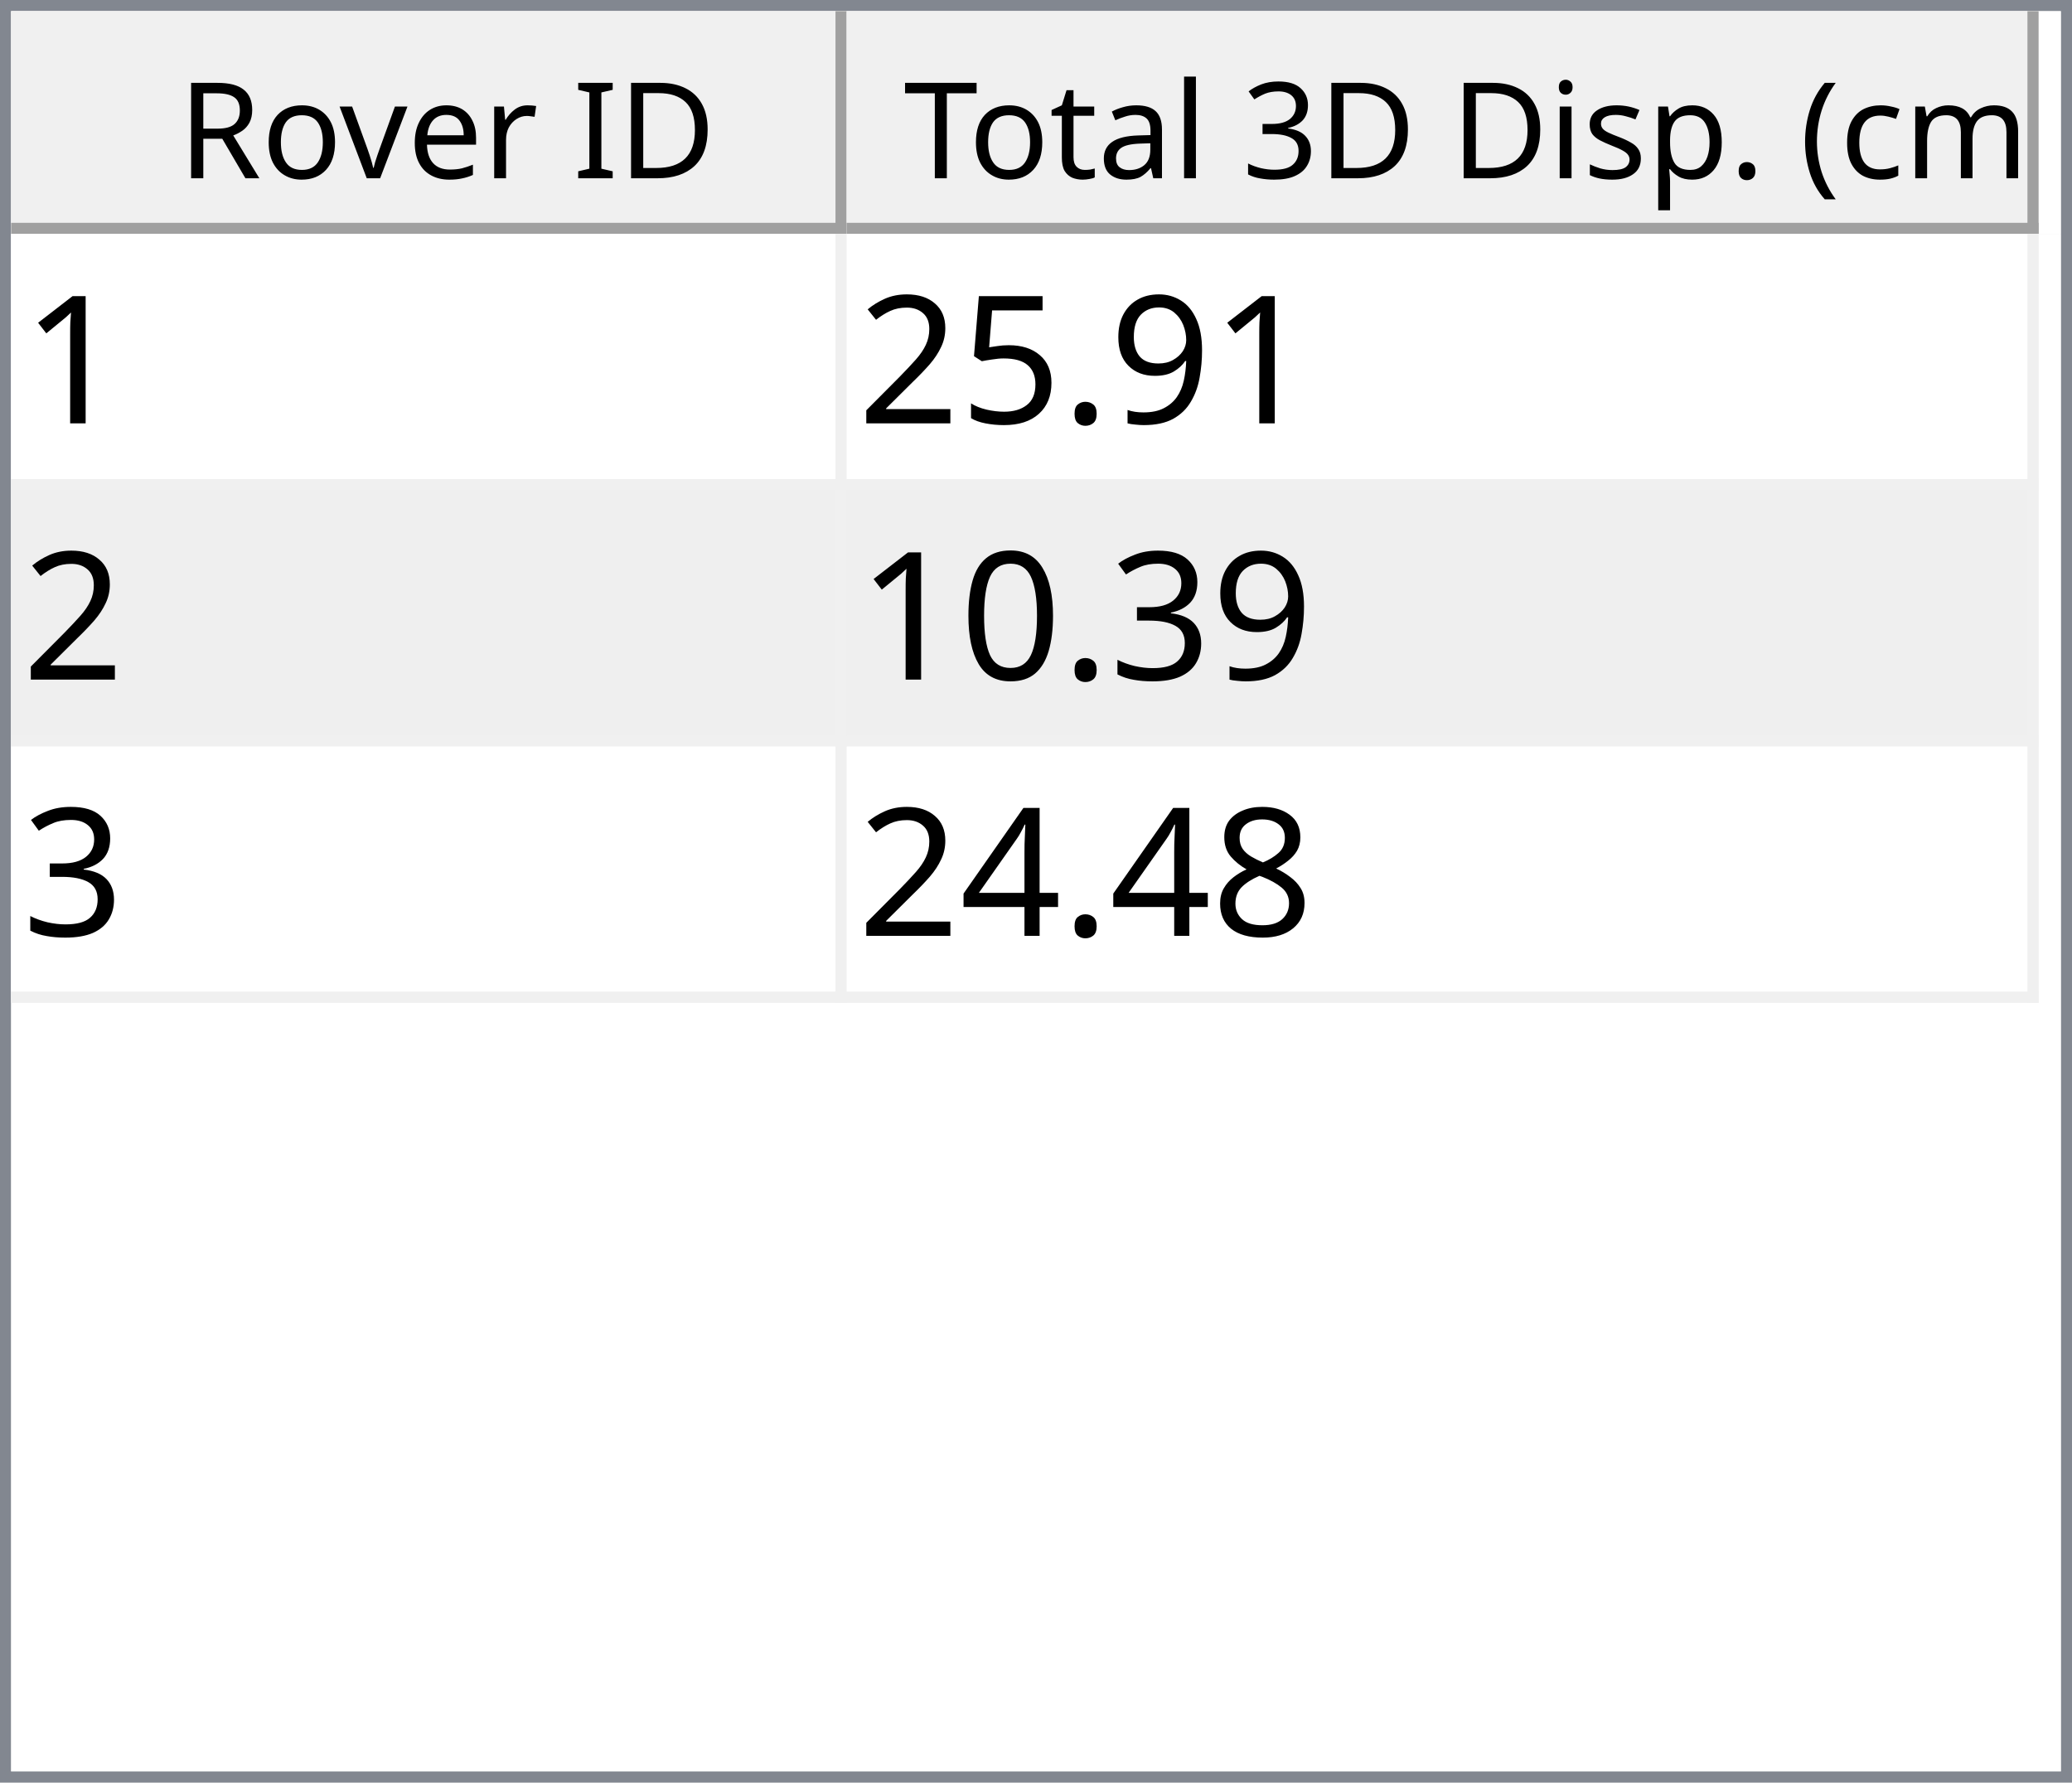
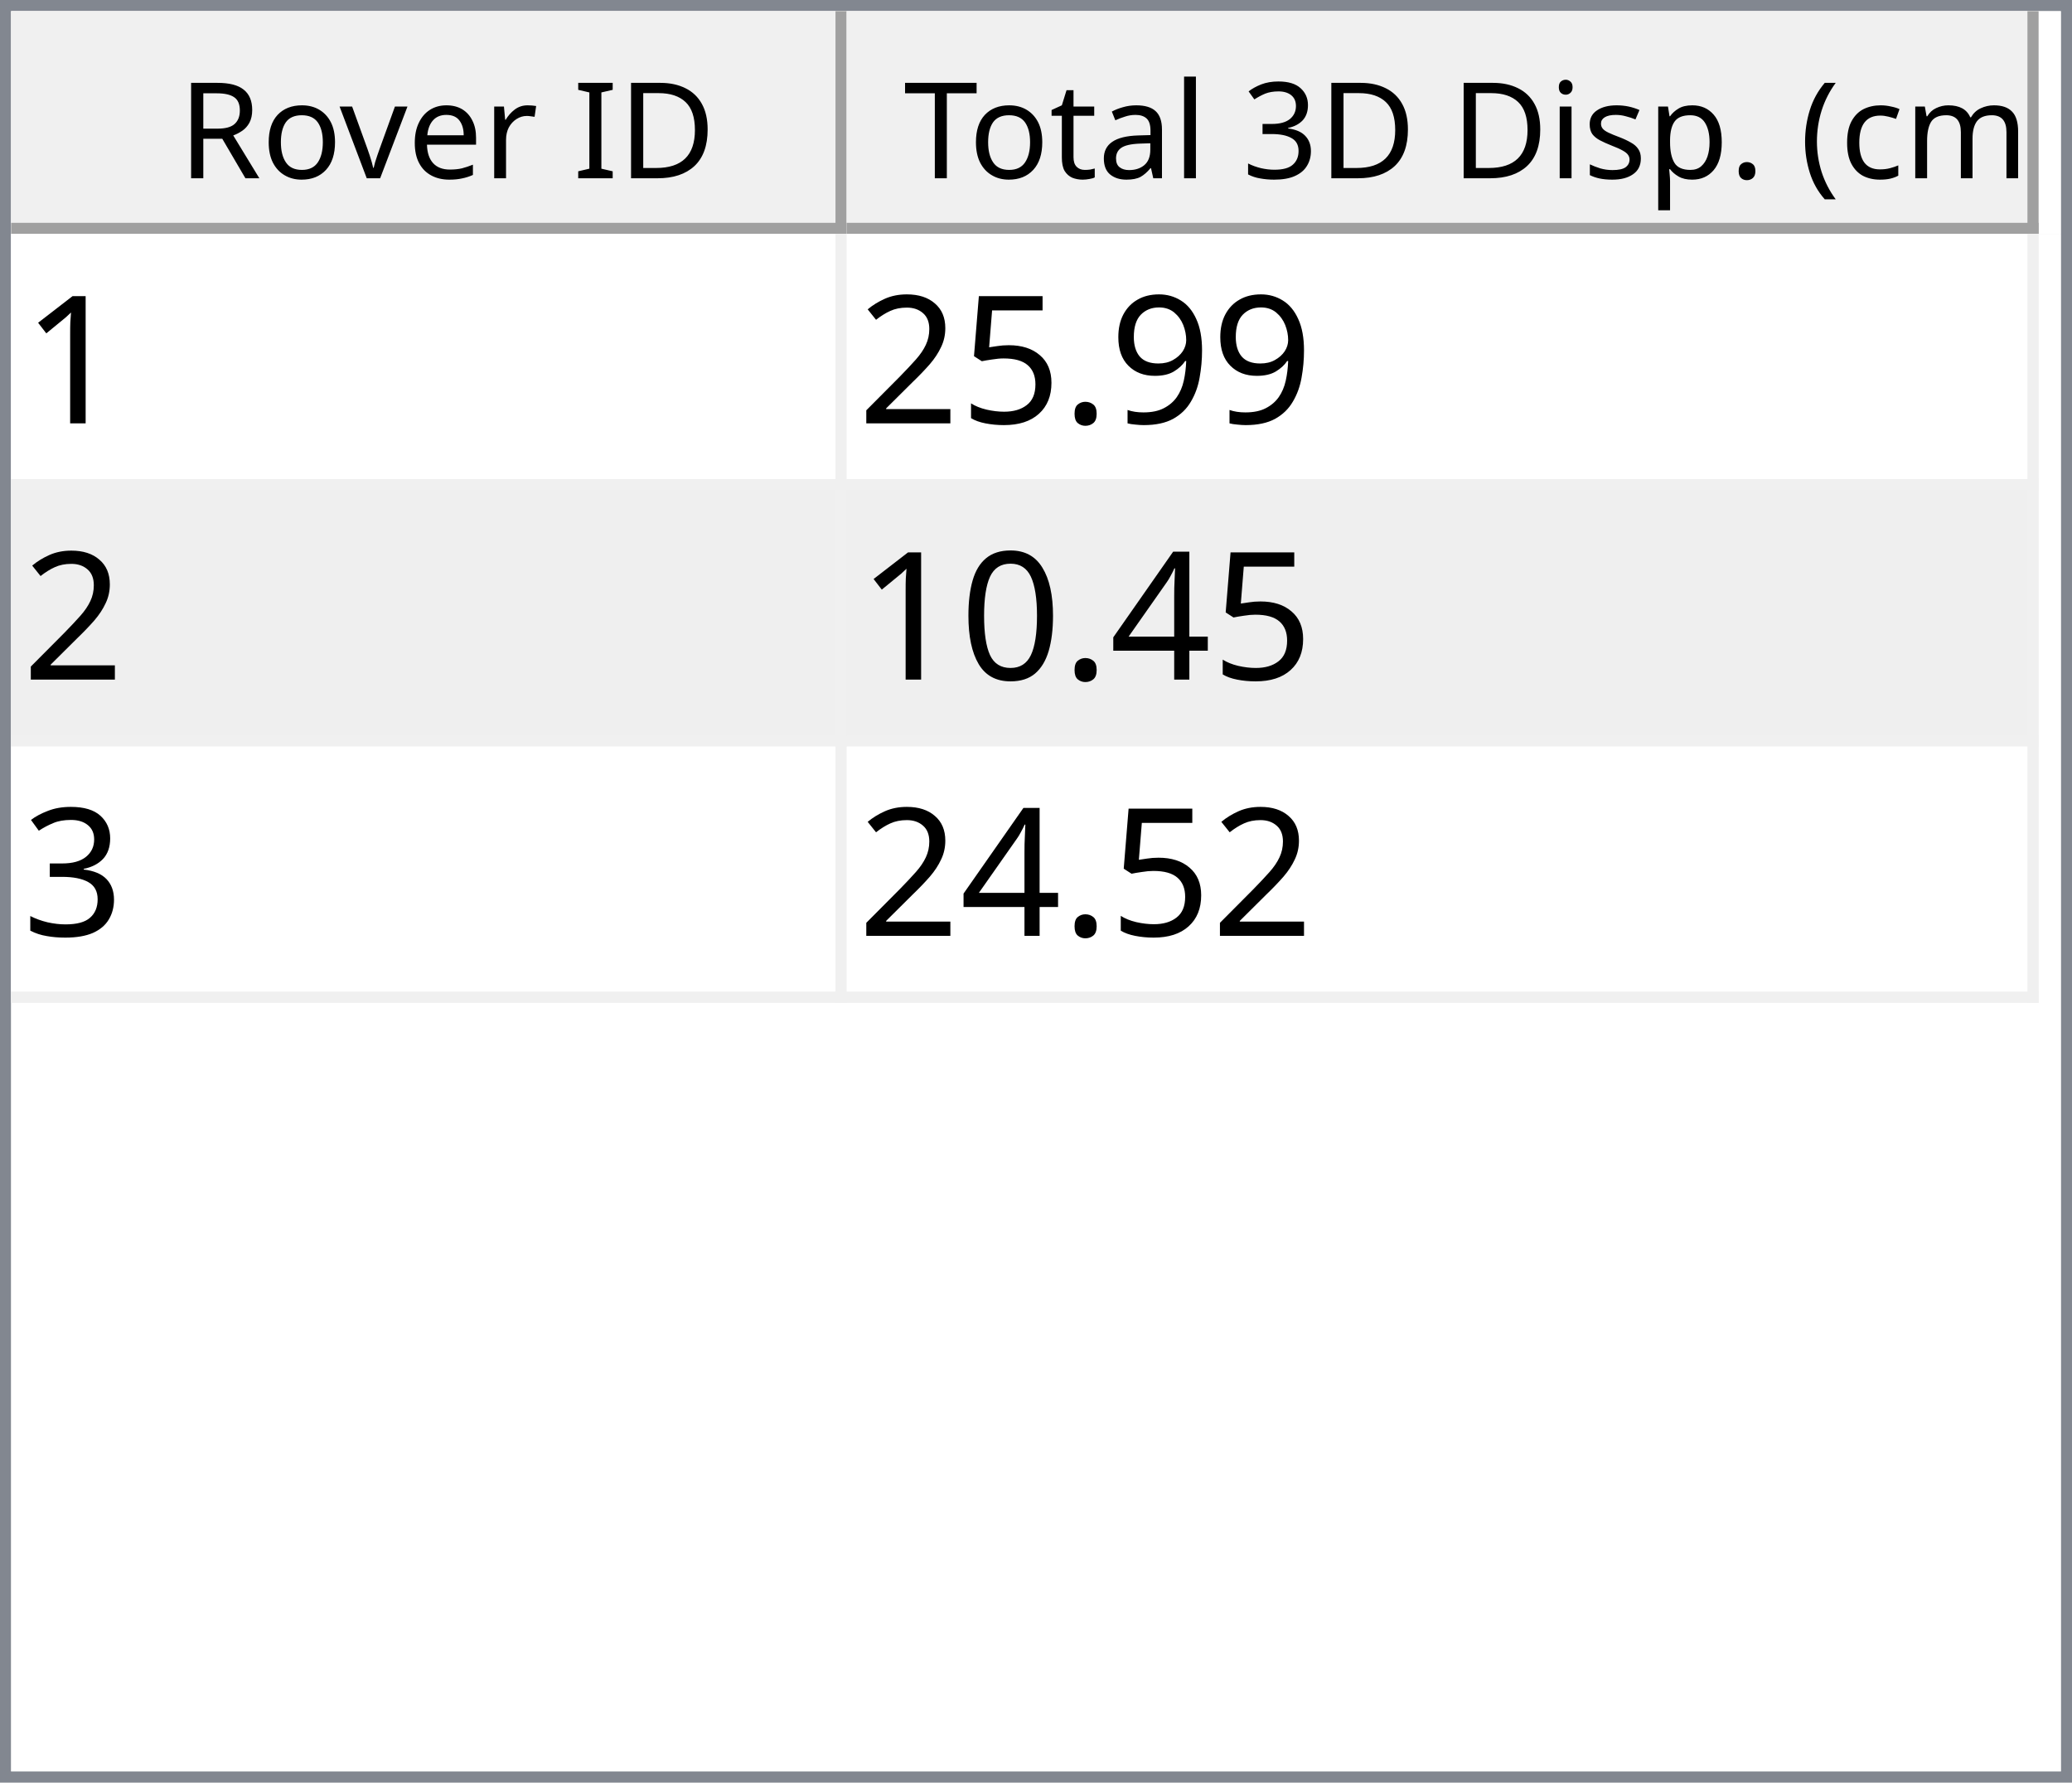
<svg xmlns="http://www.w3.org/2000/svg" style="fill-opacity:1; color-rendering:auto; color-interpolation:auto; text-rendering:auto; stroke:black; stroke-linecap:square; stroke-miterlimit:10; shape-rendering:auto; stroke-opacity:1; fill:black; stroke-dasharray:none; font-weight:normal; stroke-width:1; font-family:'Dialog'; font-style:normal; stroke-linejoin:miter; font-size:12px; stroke-dashoffset:0; image-rendering:auto;" width="186" height="160">
  <defs id="genericDefs" />
  <g>
    <defs id="defs1">
      <clipPath clipPathUnits="userSpaceOnUse" id="clipPath1">
        <path d="M0 0 L186 0 L186 160 L0 160 L0 0 Z" />
      </clipPath>
      <clipPath clipPathUnits="userSpaceOnUse" id="clipPath2">
        <path d="M0 0 L0 160 L186 160 L186 0 Z" />
      </clipPath>
      <clipPath clipPathUnits="userSpaceOnUse" id="clipPath3">
        <path d="M0 0 L0 20 L184 20 L184 0 Z" />
      </clipPath>
      <clipPath clipPathUnits="userSpaceOnUse" id="clipPath4">
        <path d="M0 0 L0 20 L75 20 L75 0 Z" />
      </clipPath>
      <clipPath clipPathUnits="userSpaceOnUse" id="clipPath5">
        <path d="M1 1 L1 19 L74 19 L74 1 Z" />
      </clipPath>
      <clipPath clipPathUnits="userSpaceOnUse" id="clipPath6">
        <path d="M0 0 L0 18 L73 18 L73 0 Z" />
      </clipPath>
      <clipPath clipPathUnits="userSpaceOnUse" id="clipPath7">
        <path d="M-0.5 -0.5 L-0.5 19.5 L74.5 19.5 L74.5 -0.5 Z" />
      </clipPath>
      <clipPath clipPathUnits="userSpaceOnUse" id="clipPath8">
        <path d="M0 0 L0 20 L107 20 L107 0 Z" />
      </clipPath>
      <clipPath clipPathUnits="userSpaceOnUse" id="clipPath9">
        <path d="M1 1 L1 19 L106 19 L106 1 Z" />
      </clipPath>
      <clipPath clipPathUnits="userSpaceOnUse" id="clipPath10">
        <path d="M0 0 L0 18 L105 18 L105 0 Z" />
      </clipPath>
      <clipPath clipPathUnits="userSpaceOnUse" id="clipPath11">
        <path d="M-0.5 -0.5 L-0.5 19.5 L106.5 19.5 L106.5 -0.5 Z" />
      </clipPath>
      <clipPath clipPathUnits="userSpaceOnUse" id="clipPath12">
        <path d="M0 0 L0 138 L184 138 L184 0 Z" />
      </clipPath>
      <clipPath clipPathUnits="userSpaceOnUse" id="clipPath13">
        <path d="M0 0 L0 69 L182 69 L182 0 Z" />
      </clipPath>
      <clipPath clipPathUnits="userSpaceOnUse" id="clipPath14">
        <path d="M-0.5 -0.5 L-0.5 68.5 L181.5 68.5 L181.5 -0.5 Z" />
      </clipPath>
      <clipPath clipPathUnits="userSpaceOnUse" id="clipPath15">
        <path d="M0 0 L0 22 L74 22 L74 0 Z" />
      </clipPath>
      <clipPath clipPathUnits="userSpaceOnUse" id="clipPath16">
        <path d="M0 0 L0 22 L106 22 L106 0 Z" />
      </clipPath>
      <font horiz-adv-x="64.551" id="font1">
        <font-face ascent="107.91" descent="25.098" units-per-em="100" style="font-style:normal; font-family:Segoe UI; font-weight:normal;" />
        <missing-glyph horiz-adv-x="64.551" d="M8.109 0 L8.109 68.266 L56.453 68.266 L56.453 0 L8.109 0 ZM15.328 7.234 L49.219 7.234 L49.219 61.031 L15.328 61.031 L15.328 7.234 Z" />
        <glyph unicode="D" horiz-adv-x="70.117" d="M9.188 0 L9.188 70.016 L28.516 70.016 Q65.531 70.016 65.531 35.891 Q65.531 19.672 55.25 9.836 Q44.969 0 27.734 0 L9.188 0 ZM17.391 62.594 L17.391 7.422 L27.828 7.422 Q41.609 7.422 49.273 14.797 Q56.938 22.172 56.938 35.688 Q56.938 62.594 28.328 62.594 L17.391 62.594 Z" />
        <glyph unicode="I" horiz-adv-x="26.611" d="M17.391 0 L9.188 0 L9.188 70.016 L17.391 70.016 L17.391 0 Z" />
        <glyph unicode=" " horiz-adv-x="27.393" d="" />
        <glyph unicode="r" horiz-adv-x="34.766" d="M34.188 41.891 Q32.078 43.5 28.125 43.5 Q23 43.5 19.555 38.672 Q16.109 33.844 16.109 25.484 L16.109 0 L8.109 0 L8.109 50 L16.109 50 L16.109 39.703 L16.312 39.703 Q18.016 44.969 21.531 47.922 Q25.047 50.875 29.391 50.875 Q32.516 50.875 34.188 50.203 L34.188 41.891 Z" />
        <glyph unicode="e" horiz-adv-x="52.295" d="M48.297 23 L12.984 23 Q13.188 14.656 17.484 10.109 Q21.781 5.562 29.297 5.562 Q37.75 5.562 44.828 11.141 L44.828 3.609 Q38.234 -1.172 27.391 -1.172 Q16.797 -1.172 10.742 5.641 Q4.688 12.453 4.688 24.812 Q4.688 36.469 11.305 43.82 Q17.922 51.172 27.734 51.172 Q37.547 51.172 42.922 44.828 Q48.297 38.484 48.297 27.203 L48.297 23 ZM40.094 29.781 Q40.047 36.719 36.75 40.578 Q33.453 44.438 27.594 44.438 Q21.922 44.438 17.969 40.383 Q14.016 36.328 13.094 29.781 L40.094 29.781 Z" />
        <glyph unicode="v" horiz-adv-x="47.9" d="M47.406 50 L27.484 0 L19.625 0 L0.688 50 L9.469 50 L22.172 13.672 Q23.578 9.672 23.922 6.688 L24.125 6.688 Q24.609 10.453 25.688 13.484 L38.969 50 L47.406 50 Z" />
        <glyph unicode="o" horiz-adv-x="58.594" d="M29 -1.172 Q17.922 -1.172 11.305 5.836 Q4.688 12.844 4.688 24.422 Q4.688 37.016 11.57 44.094 Q18.453 51.172 30.172 51.172 Q41.359 51.172 47.633 44.289 Q53.906 37.406 53.906 25.203 Q53.906 13.234 47.141 6.031 Q40.375 -1.172 29 -1.172 ZM29.594 44.438 Q21.875 44.438 17.383 39.188 Q12.891 33.938 12.891 24.703 Q12.891 15.828 17.43 10.695 Q21.969 5.562 29.594 5.562 Q37.359 5.562 41.531 10.594 Q45.703 15.625 45.703 24.906 Q45.703 34.281 41.531 39.359 Q37.359 44.438 29.594 44.438 Z" />
        <glyph unicode="R" horiz-adv-x="59.814" d="M59.375 0 L49.609 0 L37.891 19.625 Q36.281 22.359 34.766 24.289 Q33.25 26.219 31.664 27.438 Q30.078 28.656 28.25 29.219 Q26.422 29.781 24.125 29.781 L17.391 29.781 L17.391 0 L9.188 0 L9.188 70.016 L30.078 70.016 Q34.672 70.016 38.555 68.867 Q42.438 67.719 45.289 65.375 Q48.141 63.031 49.758 59.547 Q51.375 56.062 51.375 51.375 Q51.375 47.703 50.273 44.656 Q49.172 41.609 47.148 39.211 Q45.125 36.812 42.266 35.133 Q39.406 33.453 35.844 32.516 L35.844 32.328 Q37.594 31.547 38.891 30.547 Q40.188 29.547 41.359 28.18 Q42.531 26.812 43.68 25.078 Q44.828 23.344 46.234 21.047 L59.375 0 ZM17.391 62.594 L17.391 37.203 L28.516 37.203 Q31.594 37.203 34.203 38.133 Q36.812 39.062 38.719 40.797 Q40.625 42.531 41.703 45.047 Q42.781 47.562 42.781 50.688 Q42.781 56.297 39.141 59.445 Q35.5 62.594 28.609 62.594 L17.391 62.594 Z" />
        <glyph unicode=")" horiz-adv-x="30.176" d="M8.297 -15.922 L1.172 -15.922 Q16.406 2.344 16.406 26.812 Q16.406 51.469 1.078 70.016 L8.297 70.016 Q23.531 52.156 23.531 26.703 Q23.531 1.375 8.297 -15.922 Z" />
        <glyph unicode="m" horiz-adv-x="86.133" d="M79.109 0 L71.094 0 L71.094 28.719 Q71.094 37.016 68.531 40.727 Q65.969 44.438 59.906 44.438 Q54.781 44.438 51.195 39.75 Q47.609 35.062 47.609 28.516 L47.609 0 L39.594 0 L39.594 29.688 Q39.594 44.438 28.219 44.438 Q22.953 44.438 19.531 40.016 Q16.109 35.594 16.109 28.516 L16.109 0 L8.109 0 L8.109 50 L16.109 50 L16.109 42.094 L16.312 42.094 Q21.625 51.172 31.844 51.172 Q36.969 51.172 40.773 48.312 Q44.578 45.453 46 40.828 Q51.562 51.172 62.594 51.172 Q79.109 51.172 79.109 30.812 L79.109 0 Z" />
        <glyph unicode="c" horiz-adv-x="46.191" d="M42.188 2.297 Q36.422 -1.172 28.516 -1.172 Q17.828 -1.172 11.258 5.789 Q4.688 12.75 4.688 23.828 Q4.688 36.188 11.766 43.68 Q18.844 51.172 30.672 51.172 Q37.25 51.172 42.281 48.734 L42.281 40.531 Q36.719 44.438 30.375 44.438 Q22.703 44.438 17.797 38.945 Q12.891 33.453 12.891 24.516 Q12.891 15.719 17.508 10.641 Q22.125 5.562 29.891 5.562 Q36.422 5.562 42.188 9.906 L42.188 2.297 Z" />
        <glyph unicode="(" horiz-adv-x="30.176" d="M29.109 -15.922 L21.969 -15.922 Q6.844 1.375 6.844 26.703 Q6.844 52.156 21.969 70.016 L29.203 70.016 Q13.875 51.469 13.875 26.812 Q13.875 2.344 29.109 -15.922 Z" />
        <glyph unicode="." horiz-adv-x="21.68" d="M10.891 -1.078 Q8.641 -1.078 7.055 0.539 Q5.469 2.156 5.469 4.391 Q5.469 6.641 7.055 8.273 Q8.641 9.906 10.891 9.906 Q13.188 9.906 14.797 8.273 Q16.406 6.641 16.406 4.391 Q16.406 2.156 14.797 0.539 Q13.188 -1.078 10.891 -1.078 Z" />
        <glyph unicode="p" horiz-adv-x="58.789" d="M16.312 7.234 L16.109 7.234 L16.109 -23 L8.109 -23 L8.109 50 L16.109 50 L16.109 41.219 L16.312 41.219 Q22.219 51.172 33.594 51.172 Q43.266 51.172 48.688 44.461 Q54.109 37.75 54.109 26.469 Q54.109 13.922 48 6.375 Q41.891 -1.172 31.297 -1.172 Q21.578 -1.172 16.312 7.234 ZM16.109 27.391 L16.109 20.406 Q16.109 14.203 20.141 9.883 Q24.172 5.562 30.375 5.562 Q37.641 5.562 41.773 11.133 Q45.906 16.703 45.906 26.609 Q45.906 34.969 42.047 39.703 Q38.188 44.438 31.594 44.438 Q24.609 44.438 20.359 39.578 Q16.109 34.719 16.109 27.391 Z" />
        <glyph unicode="s" horiz-adv-x="42.432" d="M5.078 1.812 L5.078 10.406 Q11.625 5.562 19.484 5.562 Q30.031 5.562 30.031 12.594 Q30.031 14.594 29.125 15.992 Q28.219 17.391 26.68 18.461 Q25.141 19.531 23.07 20.383 Q21 21.234 18.609 22.172 Q15.281 23.484 12.766 24.828 Q10.25 26.172 8.57 27.859 Q6.891 29.547 6.031 31.695 Q5.172 33.844 5.172 36.719 Q5.172 40.234 6.789 42.945 Q8.406 45.656 11.086 47.484 Q13.766 49.312 17.211 50.242 Q20.656 51.172 24.312 51.172 Q30.812 51.172 35.938 48.922 L35.938 40.828 Q30.422 44.438 23.25 44.438 Q21 44.438 19.195 43.922 Q17.391 43.406 16.094 42.477 Q14.797 41.547 14.086 40.258 Q13.375 38.969 13.375 37.406 Q13.375 35.453 14.086 34.133 Q14.797 32.812 16.164 31.789 Q17.531 30.766 19.484 29.938 Q21.438 29.109 23.922 28.125 Q27.25 26.859 29.883 25.516 Q32.516 24.172 34.375 22.484 Q36.234 20.797 37.234 18.602 Q38.234 16.406 38.234 13.375 Q38.234 9.672 36.602 6.938 Q34.969 4.203 32.234 2.398 Q29.5 0.594 25.93 -0.289 Q22.359 -1.172 18.453 -1.172 Q10.75 -1.172 5.078 1.812 Z" />
        <glyph unicode="i" horiz-adv-x="24.219" d="M12.203 62.703 Q10.062 62.703 8.547 64.164 Q7.031 65.625 7.031 67.875 Q7.031 70.125 8.547 71.609 Q10.062 73.094 12.203 73.094 Q14.406 73.094 15.945 71.609 Q17.484 70.125 17.484 67.875 Q17.484 65.719 15.945 64.211 Q14.406 62.703 12.203 62.703 ZM16.109 0 L8.109 0 L8.109 50 L16.109 50 L16.109 0 Z" />
        <glyph unicode="3" horiz-adv-x="53.906" d="M46.531 19.828 Q46.531 15.094 44.75 11.211 Q42.969 7.328 39.719 4.57 Q36.469 1.812 31.93 0.297 Q27.391 -1.219 21.922 -1.219 Q11.922 -1.219 6 2.594 L6 11.188 Q13.094 5.609 22.219 5.609 Q25.875 5.609 28.828 6.539 Q31.781 7.469 33.906 9.227 Q36.031 10.984 37.18 13.477 Q38.328 15.969 38.328 19.094 Q38.328 32.812 18.797 32.812 L12.984 32.812 L12.984 39.594 L18.5 39.594 Q35.797 39.594 35.797 52.484 Q35.797 64.406 22.609 64.406 Q15.188 64.406 8.688 59.422 L8.688 67.188 Q15.375 71.188 24.609 71.188 Q29 71.188 32.57 69.969 Q36.141 68.75 38.68 66.555 Q41.219 64.359 42.609 61.281 Q44 58.203 44 54.5 Q44 40.672 30.031 36.719 L30.031 36.531 Q33.594 36.141 36.625 34.797 Q39.656 33.453 41.852 31.305 Q44.047 29.156 45.289 26.25 Q46.531 23.344 46.531 19.828 Z" />
        <glyph unicode="l" horiz-adv-x="24.219" d="M16.109 0 L8.109 0 L8.109 74.031 L16.109 74.031 L16.109 0 Z" />
        <glyph unicode="a" horiz-adv-x="50.879" d="M43.891 0 L35.891 0 L35.891 7.812 L35.688 7.812 Q30.469 -1.172 20.312 -1.172 Q12.844 -1.172 8.617 2.781 Q4.391 6.734 4.391 13.281 Q4.391 27.297 20.906 29.594 L35.891 31.688 Q35.891 44.438 25.594 44.438 Q16.547 44.438 9.281 38.281 L9.281 46.484 Q16.656 51.172 26.266 51.172 Q43.891 51.172 43.891 32.516 L43.891 0 ZM35.891 25.297 L23.828 23.641 Q18.266 22.859 15.43 20.875 Q12.594 18.891 12.594 13.875 Q12.594 10.203 15.211 7.883 Q17.828 5.562 22.172 5.562 Q28.125 5.562 32.008 9.742 Q35.891 13.922 35.891 20.312 L35.891 25.297 Z" />
        <glyph unicode="t" horiz-adv-x="33.887" d="M31.297 0.484 Q28.469 -1.078 23.828 -1.078 Q10.688 -1.078 10.688 13.578 L10.688 43.172 L2.094 43.172 L2.094 50 L10.688 50 L10.688 62.203 L18.703 64.797 L18.703 50 L31.297 50 L31.297 43.172 L18.703 43.172 L18.703 14.984 Q18.703 9.969 20.414 7.82 Q22.125 5.672 26.078 5.672 Q29.109 5.672 31.297 7.328 L31.297 0.484 Z" />
        <glyph unicode="T" horiz-adv-x="52.393" d="M50.594 62.594 L30.375 62.594 L30.375 0 L22.172 0 L22.172 62.594 L2 62.594 L2 70.016 L50.594 70.016 L50.594 62.594 Z" />
      </font>
      <font horiz-adv-x="75.0" id="font2">
        <font-face ascent="100.537" descent="21.973" units-per-em="100" style="font-style:normal; font-family:sans-serif; font-weight:normal;" />
        <missing-glyph horiz-adv-x="75.0" d="M12.5 0 L12.5 62.5 L62.5 62.5 L62.5 0 L12.5 0 ZM14.062 1.562 L60.938 1.562 L60.938 60.938 L14.062 60.938 L14.062 1.562 Z" />
        <glyph unicode="1" horiz-adv-x="55.615" d="M37.25 0 L28.469 0 L28.469 56 Q25.297 52.984 20.141 49.953 Q14.984 46.922 10.891 45.406 L10.891 53.906 Q18.266 57.375 23.781 62.305 Q29.297 67.234 31.594 71.875 L37.25 71.875 L37.25 0 Z" />
        <glyph unicode="9" horiz-adv-x="55.615" d="M5.469 16.547 L13.922 17.328 Q14.984 11.375 18.016 8.688 Q21.047 6 25.781 6 Q29.828 6 32.883 7.859 Q35.938 9.719 37.891 12.82 Q39.844 15.922 41.164 21.195 Q42.484 26.469 42.484 31.938 Q42.484 32.516 42.438 33.688 Q39.797 29.5 35.234 26.883 Q30.672 24.266 25.344 24.266 Q16.453 24.266 10.305 30.711 Q4.156 37.156 4.156 47.703 Q4.156 58.594 10.578 65.234 Q17 71.875 26.656 71.875 Q33.641 71.875 39.43 68.117 Q45.219 64.359 48.219 57.398 Q51.219 50.438 51.219 37.25 Q51.219 23.531 48.242 15.406 Q45.266 7.281 39.383 3.031 Q33.5 -1.219 25.594 -1.219 Q17.188 -1.219 11.867 3.445 Q6.547 8.109 5.469 16.547 ZM41.453 48.141 Q41.453 55.719 37.43 60.156 Q33.406 64.594 27.734 64.594 Q21.875 64.594 17.531 59.812 Q13.188 55.031 13.188 47.406 Q13.188 40.578 17.312 36.305 Q21.438 32.031 27.484 32.031 Q33.594 32.031 37.523 36.305 Q41.453 40.578 41.453 48.141 Z" />
        <glyph unicode="." horiz-adv-x="27.783" d="M9.078 0 L9.078 10.016 L19.094 10.016 L19.094 0 L9.078 0 Z" />
        <glyph unicode="5" horiz-adv-x="55.615" d="M4.156 18.75 L13.375 19.531 Q14.406 12.797 18.141 9.398 Q21.875 6 27.156 6 Q33.5 6 37.891 10.789 Q42.281 15.578 42.281 23.484 Q42.281 31 38.062 35.352 Q33.844 39.703 27 39.703 Q22.75 39.703 19.336 37.773 Q15.922 35.844 13.969 32.766 L5.719 33.844 L12.641 70.609 L48.25 70.609 L48.25 62.203 L19.672 62.203 L15.828 42.969 Q22.266 47.469 29.344 47.469 Q38.719 47.469 45.164 40.969 Q51.609 34.469 51.609 24.266 Q51.609 14.547 45.953 7.469 Q39.062 -1.219 27.156 -1.219 Q17.391 -1.219 11.211 4.25 Q5.031 9.719 4.156 18.75 Z" />
        <glyph unicode="2" horiz-adv-x="55.615" d="M50.344 8.453 L50.344 0 L3.031 0 Q2.938 3.172 4.047 6.109 Q5.859 10.938 9.836 15.625 Q13.812 20.312 21.344 26.469 Q33.016 36.031 37.117 41.625 Q41.219 47.219 41.219 52.203 Q41.219 57.422 37.477 61.008 Q33.734 64.594 27.734 64.594 Q21.391 64.594 17.578 60.789 Q13.766 56.984 13.719 50.25 L4.688 51.172 Q5.609 61.281 11.664 66.578 Q17.719 71.875 27.938 71.875 Q38.234 71.875 44.242 66.164 Q50.25 60.453 50.25 52 Q50.25 47.703 48.492 43.555 Q46.734 39.406 42.656 34.812 Q38.578 30.219 29.109 22.219 Q21.188 15.578 18.945 13.211 Q16.703 10.844 15.234 8.453 L50.344 8.453 Z" />
+         <glyph unicode="4" horiz-adv-x="55.615" d="M32.328 0 L32.328 17.141 L1.266 17.141 L1.266 25.203 L33.938 71.578 L41.109 71.578 L41.109 25.203 L50.781 25.203 L50.781 17.141 L41.109 17.141 L41.109 0 L32.328 0 ZM32.328 25.203 L32.328 57.469 L9.906 25.203 L32.328 25.203 Z" />
+         <glyph unicode="0" horiz-adv-x="55.615" d="M4.156 35.297 Q4.156 48 6.766 55.742 Q9.375 63.484 14.523 67.68 Q19.672 71.875 27.484 71.875 Q33.25 71.875 37.594 69.555 Q41.938 67.234 44.773 62.867 Q47.609 58.5 49.219 52.227 Q50.828 45.953 50.828 35.297 Q50.828 22.703 48.242 14.969 Q45.656 7.234 40.508 3.008 Q35.359 -1.219 27.484 -1.219 Q17.141 -1.219 11.234 6.203 Q4.156 15.141 4.156 35.297 ZM13.188 35.297 Q13.188 17.672 17.312 11.836 Q21.438 6 27.484 6 Q33.547 6 37.672 11.859 Q41.797 17.719 41.797 35.297 Q41.797 52.984 37.672 58.789 Q33.547 64.594 27.391 64.594 Q21.344 64.594 17.719 59.469 Q13.188 52.938 13.188 35.297 Z" />
        <glyph unicode="3" horiz-adv-x="55.615" d="M4.203 18.891 L12.984 20.062 Q14.5 12.594 18.141 9.297 Q21.781 6 27 6 Q33.203 6 37.477 10.297 Q41.75 14.594 41.75 20.953 Q41.75 27 37.797 30.93 Q33.844 34.859 27.734 34.859 Q25.25 34.859 21.531 33.891 L22.516 41.609 Q23.391 41.5 23.922 41.5 Q29.547 41.5 34.039 44.43 Q38.531 47.359 38.531 53.469 Q38.531 58.297 35.258 61.477 Q31.984 64.656 26.812 64.656 Q21.688 64.656 18.266 61.43 Q14.844 58.203 13.875 51.766 L5.078 53.328 Q6.688 62.156 12.398 67.016 Q18.109 71.875 26.609 71.875 Q32.469 71.875 37.398 69.359 Q42.328 66.844 44.945 62.5 Q47.562 58.156 47.562 53.266 Q47.562 48.641 45.07 44.828 Q42.578 41.016 37.703 38.766 Q44.047 37.312 47.562 32.695 Q51.078 28.078 51.078 21.141 Q51.078 11.766 44.242 5.25 Q37.406 -1.266 26.953 -1.266 Q17.531 -1.266 11.305 4.352 Q5.078 9.969 4.203 18.891 Z" />
-         <glyph unicode="0" horiz-adv-x="55.615" d="M4.156 35.297 Q4.156 48 6.766 55.742 Q9.375 63.484 14.523 67.68 Q19.672 71.875 27.484 71.875 Q33.25 71.875 37.594 69.555 Q41.938 67.234 44.773 62.867 Q47.609 58.5 49.219 52.227 Q50.828 45.953 50.828 35.297 Q50.828 22.703 48.242 14.969 Q45.656 7.234 40.508 3.008 Q35.359 -1.219 27.484 -1.219 Q17.141 -1.219 11.234 6.203 Q4.156 15.141 4.156 35.297 ZM13.188 35.297 Q13.188 17.672 17.312 11.836 Q21.438 6 27.484 6 Q33.547 6 37.672 11.859 Q41.797 17.719 41.797 35.297 Q41.797 52.984 37.672 58.789 Q33.547 64.594 27.391 64.594 Q21.344 64.594 17.719 59.469 Q13.188 52.938 13.188 35.297 Z" />
-         <glyph unicode="8" horiz-adv-x="55.615" d="M17.672 38.812 Q12.203 40.828 9.57 44.539 Q6.938 48.25 6.938 53.422 Q6.938 61.234 12.555 66.555 Q18.172 71.875 27.484 71.875 Q36.859 71.875 42.578 66.43 Q48.297 60.984 48.297 53.172 Q48.297 48.188 45.68 44.508 Q43.062 40.828 37.75 38.812 Q44.344 36.672 47.781 31.883 Q51.219 27.094 51.219 20.453 Q51.219 11.281 44.727 5.031 Q38.234 -1.219 27.641 -1.219 Q17.047 -1.219 10.547 5.055 Q4.047 11.328 4.047 20.703 Q4.047 27.688 7.594 32.398 Q11.141 37.109 17.672 38.812 ZM15.922 53.719 Q15.922 48.641 19.195 45.414 Q22.469 42.188 27.688 42.188 Q32.766 42.188 36.016 45.383 Q39.266 48.578 39.266 53.219 Q39.266 58.062 35.914 61.359 Q32.562 64.656 27.594 64.656 Q22.562 64.656 19.242 61.43 Q15.922 58.203 15.922 53.719 ZM13.094 20.656 Q13.094 16.891 14.875 13.375 Q16.656 9.859 20.172 7.93 Q23.688 6 27.734 6 Q34.031 6 38.133 10.055 Q42.234 14.109 42.234 20.359 Q42.234 26.703 38.016 30.859 Q33.797 35.016 27.438 35.016 Q21.234 35.016 17.164 30.914 Q13.094 26.812 13.094 20.656 Z" />
-         <glyph unicode="4" horiz-adv-x="55.615" d="M32.328 0 L32.328 17.141 L1.266 17.141 L1.266 25.203 L33.938 71.578 L41.109 71.578 L41.109 25.203 L50.781 25.203 L50.781 17.141 L41.109 17.141 L41.109 0 L32.328 0 ZM32.328 25.203 L32.328 57.469 L9.906 25.203 L32.328 25.203 Z" />
      </font>
    </defs>
    <g style="fill:white; stroke:white;">
      <rect x="0" y="0" width="186" style="clip-path:url(#clipPath1); stroke:none;" height="160" />
    </g>
    <g style="fill:white; text-rendering:optimizeSpeed; color-rendering:optimizeSpeed; image-rendering:optimizeSpeed; shape-rendering:crispEdges; stroke:white; color-interpolation:sRGB;">
      <rect x="0" width="186" height="160" y="0" style="stroke:none;" />
      <path style="stroke:none;" d="M0 160 L186 160 L186 0 L0 0 Z" />
    </g>
    <g style="fill:rgb(240,240,240); font-family:'Segoe UI'; stroke:rgb(240,240,240);">
      <rect x="0" y="0" width="186" style="clip-path:url(#clipPath2); stroke:none;" height="160" />
    </g>
    <g style="fill:rgb(130,135,144); font-family:'Segoe UI'; stroke:rgb(130,135,144);">
      <path d="M0 0 L186 0 L186 160 L0 160 L0 0 ZM1 1 L185 1 L185 159 L1 159 L1 1 Z" style="fill-rule:evenodd; clip-path:url(#clipPath2); stroke:none;" />
    </g>
    <g style="fill:white; font-family:'Segoe UI'; stroke:white;" transform="translate(1,1)">
      <rect x="0" y="0" width="184" style="clip-path:url(#clipPath3); stroke:none;" height="20" />
    </g>
    <g style="fill:rgb(240,240,240); font-family:'Segoe UI'; stroke:rgb(240,240,240);" transform="translate(1,1)">
      <rect x="0" y="0" width="75" style="clip-path:url(#clipPath4); stroke:none;" height="20" />
    </g>
    <g style="font-family:'Segoe UI';" transform="translate(2,2)">
      <text x="14" xml:space="preserve" y="14" style="clip-path:url(#clipPath6); stroke:none;">Rover ID</text>
    </g>
    <g style="fill:rgb(160,160,160); font-family:'Segoe UI'; stroke:rgb(160,160,160); stroke-linejoin:bevel;" transform="translate(1.5,1.5)">
      <line x1="74" x2="74" y1="0" style="fill:none; clip-path:url(#clipPath7);" y2="19" />
    </g>
    <g style="fill:rgb(160,160,160); font-family:'Segoe UI'; stroke:rgb(160,160,160); stroke-linejoin:bevel;" transform="matrix(1,0,0,1,1,1) translate(0.5,0.5)">
      <line x1="0" x2="74" y1="19" style="fill:none; clip-path:url(#clipPath7);" y2="19" />
    </g>
    <g style="fill:rgb(240,240,240); font-family:'Segoe UI'; stroke:rgb(240,240,240);" transform="translate(76,1)">
      <rect x="0" y="0" width="107" style="clip-path:url(#clipPath8); stroke:none;" height="20" />
    </g>
    <g style="font-family:'Segoe UI';" transform="translate(77,2)">
      <text x="1" xml:space="preserve" y="14" style="clip-path:url(#clipPath10); stroke:none;"> Total 3D Disp. (cm)</text>
    </g>
    <g style="fill:rgb(160,160,160); font-family:'Segoe UI'; stroke:rgb(160,160,160); stroke-linejoin:bevel;" transform="translate(76.5,1.5)">
      <line x1="106" x2="106" y1="0" style="fill:none; clip-path:url(#clipPath11);" y2="19" />
    </g>
    <g style="fill:rgb(160,160,160); font-family:'Segoe UI'; stroke:rgb(160,160,160); stroke-linejoin:bevel;" transform="matrix(1,0,0,1,76,1) translate(0.5,0.5)">
      <line x1="0" x2="106" y1="19" style="fill:none; clip-path:url(#clipPath11);" y2="19" />
    </g>
    <g style="fill:white; font-family:'Segoe UI'; stroke:white;" transform="translate(1,21)">
      <rect x="0" y="0" width="184" style="clip-path:url(#clipPath12); stroke:none;" height="138" />
    </g>
    <g style="fill:rgb(240,240,240); font-size:16px; font-family:sans-serif; stroke:rgb(240,240,240);" transform="translate(1,21)">
      <rect x="0" y="0" width="182" style="clip-path:url(#clipPath13); stroke:none;" height="69" />
      <line transform="translate(0.5,0.5)" x1="0" x2="181" y1="22" style="clip-path:url(#clipPath14); fill:none; stroke-linejoin:bevel;" y2="22" />
    </g>
    <g transform="matrix(1,0,0,1,1,21) translate(0.5,0.5)" style="fill:rgb(240,240,240); font-size:16px; font-family:sans-serif; stroke:rgb(240,240,240); stroke-linejoin:bevel;">
      <line x1="0" x2="181" y1="45" style="fill:none; clip-path:url(#clipPath14);" y2="45" />
    </g>
    <g transform="matrix(1,0,0,1,1,21) translate(0.5,0.5)" style="fill:rgb(240,240,240); font-size:16px; font-family:sans-serif; stroke:rgb(240,240,240); stroke-linejoin:bevel;">
      <line x1="0" x2="181" y1="68" style="fill:none; clip-path:url(#clipPath14);" y2="68" />
    </g>
    <g transform="matrix(1,0,0,1,1,21) translate(0.5,0.5)" style="fill:rgb(240,240,240); font-size:16px; font-family:sans-serif; stroke:rgb(240,240,240); stroke-linejoin:bevel;">
      <line x1="74" x2="74" y1="0" style="fill:none; clip-path:url(#clipPath14);" y2="68" />
    </g>
    <g transform="matrix(1,0,0,1,1,21) translate(0.5,0.5)" style="fill:rgb(240,240,240); font-size:16px; font-family:sans-serif; stroke:rgb(240,240,240); stroke-linejoin:bevel;">
      <line x1="181" x2="181" y1="0" style="fill:none; clip-path:url(#clipPath14);" y2="68" />
    </g>
    <g style="fill:white; font-size:16px; font-family:sans-serif; stroke:white;" transform="matrix(1,0,0,1,1,21)">
      <rect x="0" y="0" width="74" style="clip-path:url(#clipPath15); stroke:none;" height="22" />
      <text x="1" y="17" style="fill:black; clip-path:url(#clipPath15); stroke:none;" xml:space="preserve">1</text>
    </g>
    <g style="fill:white; font-size:16px; font-family:sans-serif; stroke:white;" transform="matrix(1,0,0,1,1,21) translate(75,0)">
      <rect x="0" y="0" width="106" style="clip-path:url(#clipPath16); stroke:none;" height="22" />
-       <text x="1" y="17" style="fill:black; clip-path:url(#clipPath16); stroke:none;" xml:space="preserve">25.91</text>
+       <text x="1" y="17" style="fill:black; clip-path:url(#clipPath16); stroke:none;" xml:space="preserve">25.99</text>
    </g>
    <g style="fill:rgb(239,239,239); font-size:16px; font-family:sans-serif; stroke:rgb(239,239,239);" transform="matrix(1,0,0,1,1,21) translate(0,23)">
      <rect x="0" y="0" width="74" style="clip-path:url(#clipPath15); stroke:none;" height="22" />
      <text x="1" y="17" style="fill:black; clip-path:url(#clipPath15); stroke:none;" xml:space="preserve">2</text>
    </g>
    <g style="fill:rgb(239,239,239); font-size:16px; font-family:sans-serif; stroke:rgb(239,239,239);" transform="matrix(1,0,0,1,1,21) translate(75,23)">
      <rect x="0" y="0" width="106" style="clip-path:url(#clipPath16); stroke:none;" height="22" />
-       <text x="1" y="17" style="fill:black; clip-path:url(#clipPath16); stroke:none;" xml:space="preserve">10.39</text>
+       <text x="1" y="17" style="fill:black; clip-path:url(#clipPath16); stroke:none;" xml:space="preserve">10.45</text>
    </g>
    <g style="fill:white; font-size:16px; font-family:sans-serif; stroke:white;" transform="matrix(1,0,0,1,1,21) translate(0,46)">
      <rect x="0" y="0" width="74" style="clip-path:url(#clipPath15); stroke:none;" height="22" />
      <text x="1" y="17" style="fill:black; clip-path:url(#clipPath15); stroke:none;" xml:space="preserve">3</text>
    </g>
    <g style="fill:white; font-size:16px; font-family:sans-serif; stroke:white;" transform="matrix(1,0,0,1,1,21) translate(75,46)">
      <rect x="0" y="0" width="106" style="clip-path:url(#clipPath16); stroke:none;" height="22" />
-       <text x="1" y="17" style="fill:black; clip-path:url(#clipPath16); stroke:none;" xml:space="preserve">24.48</text>
+       <text x="1" y="17" style="fill:black; clip-path:url(#clipPath16); stroke:none;" xml:space="preserve">24.52</text>
    </g>
  </g>
</svg>
